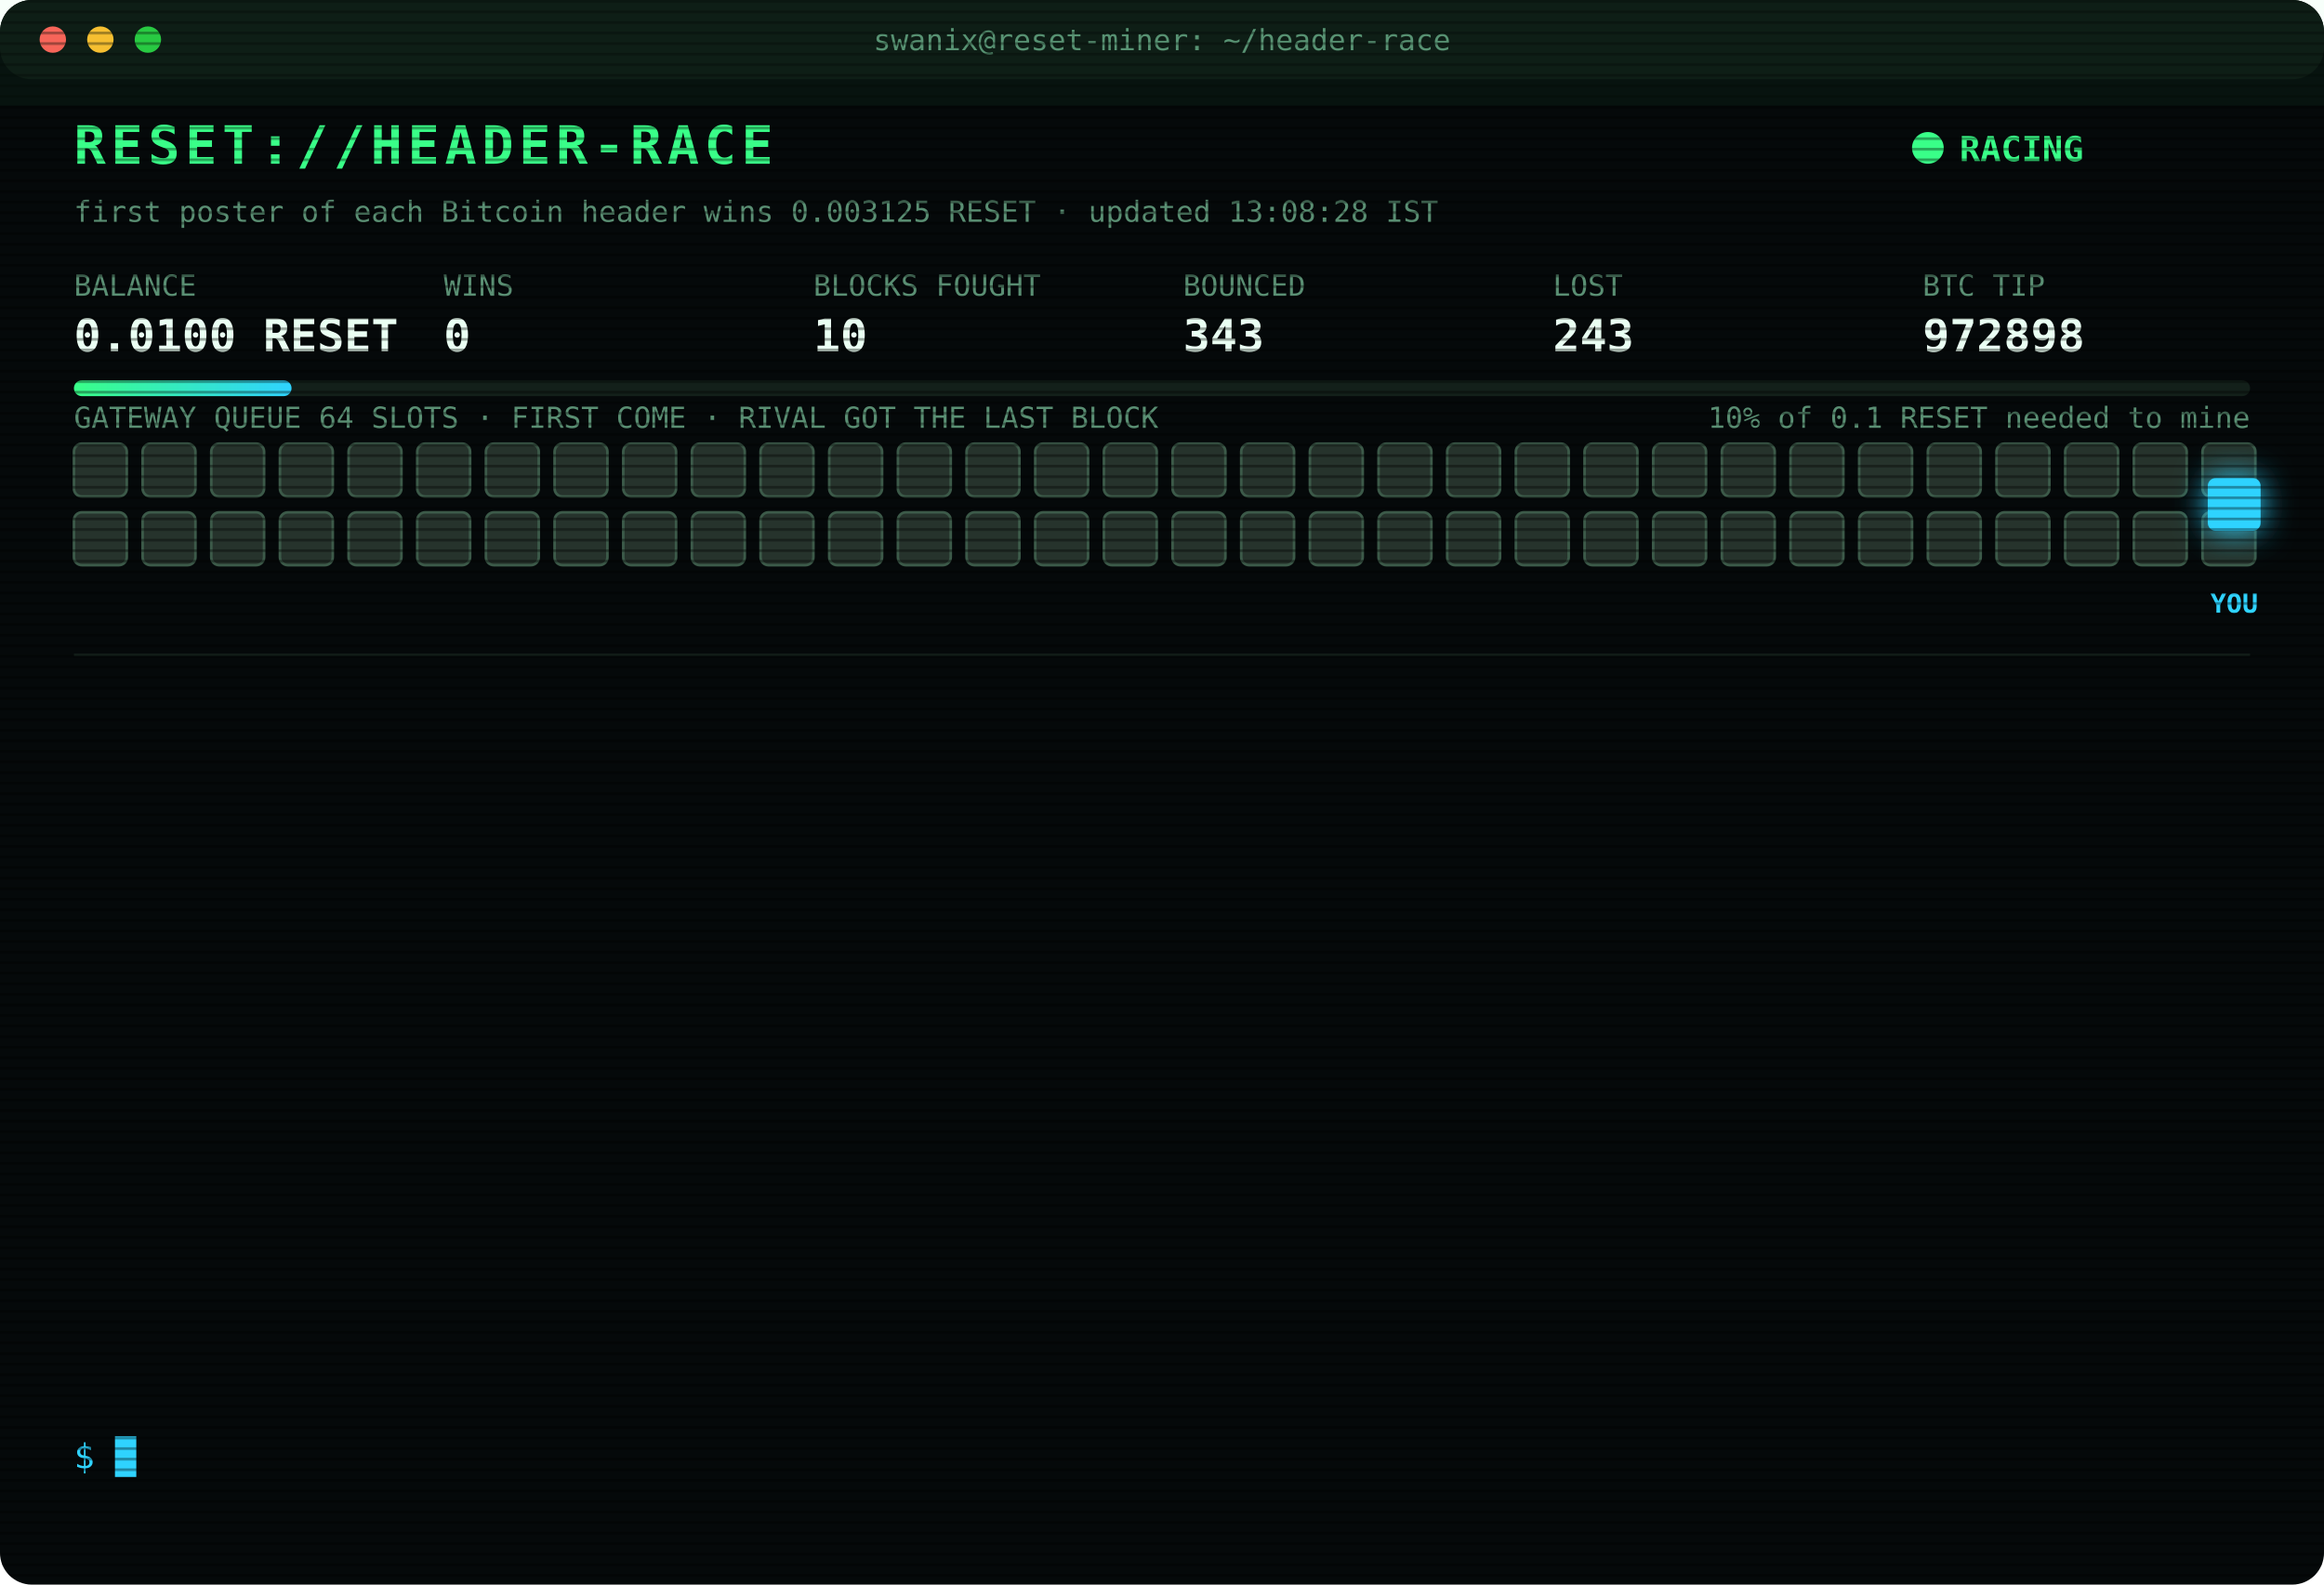
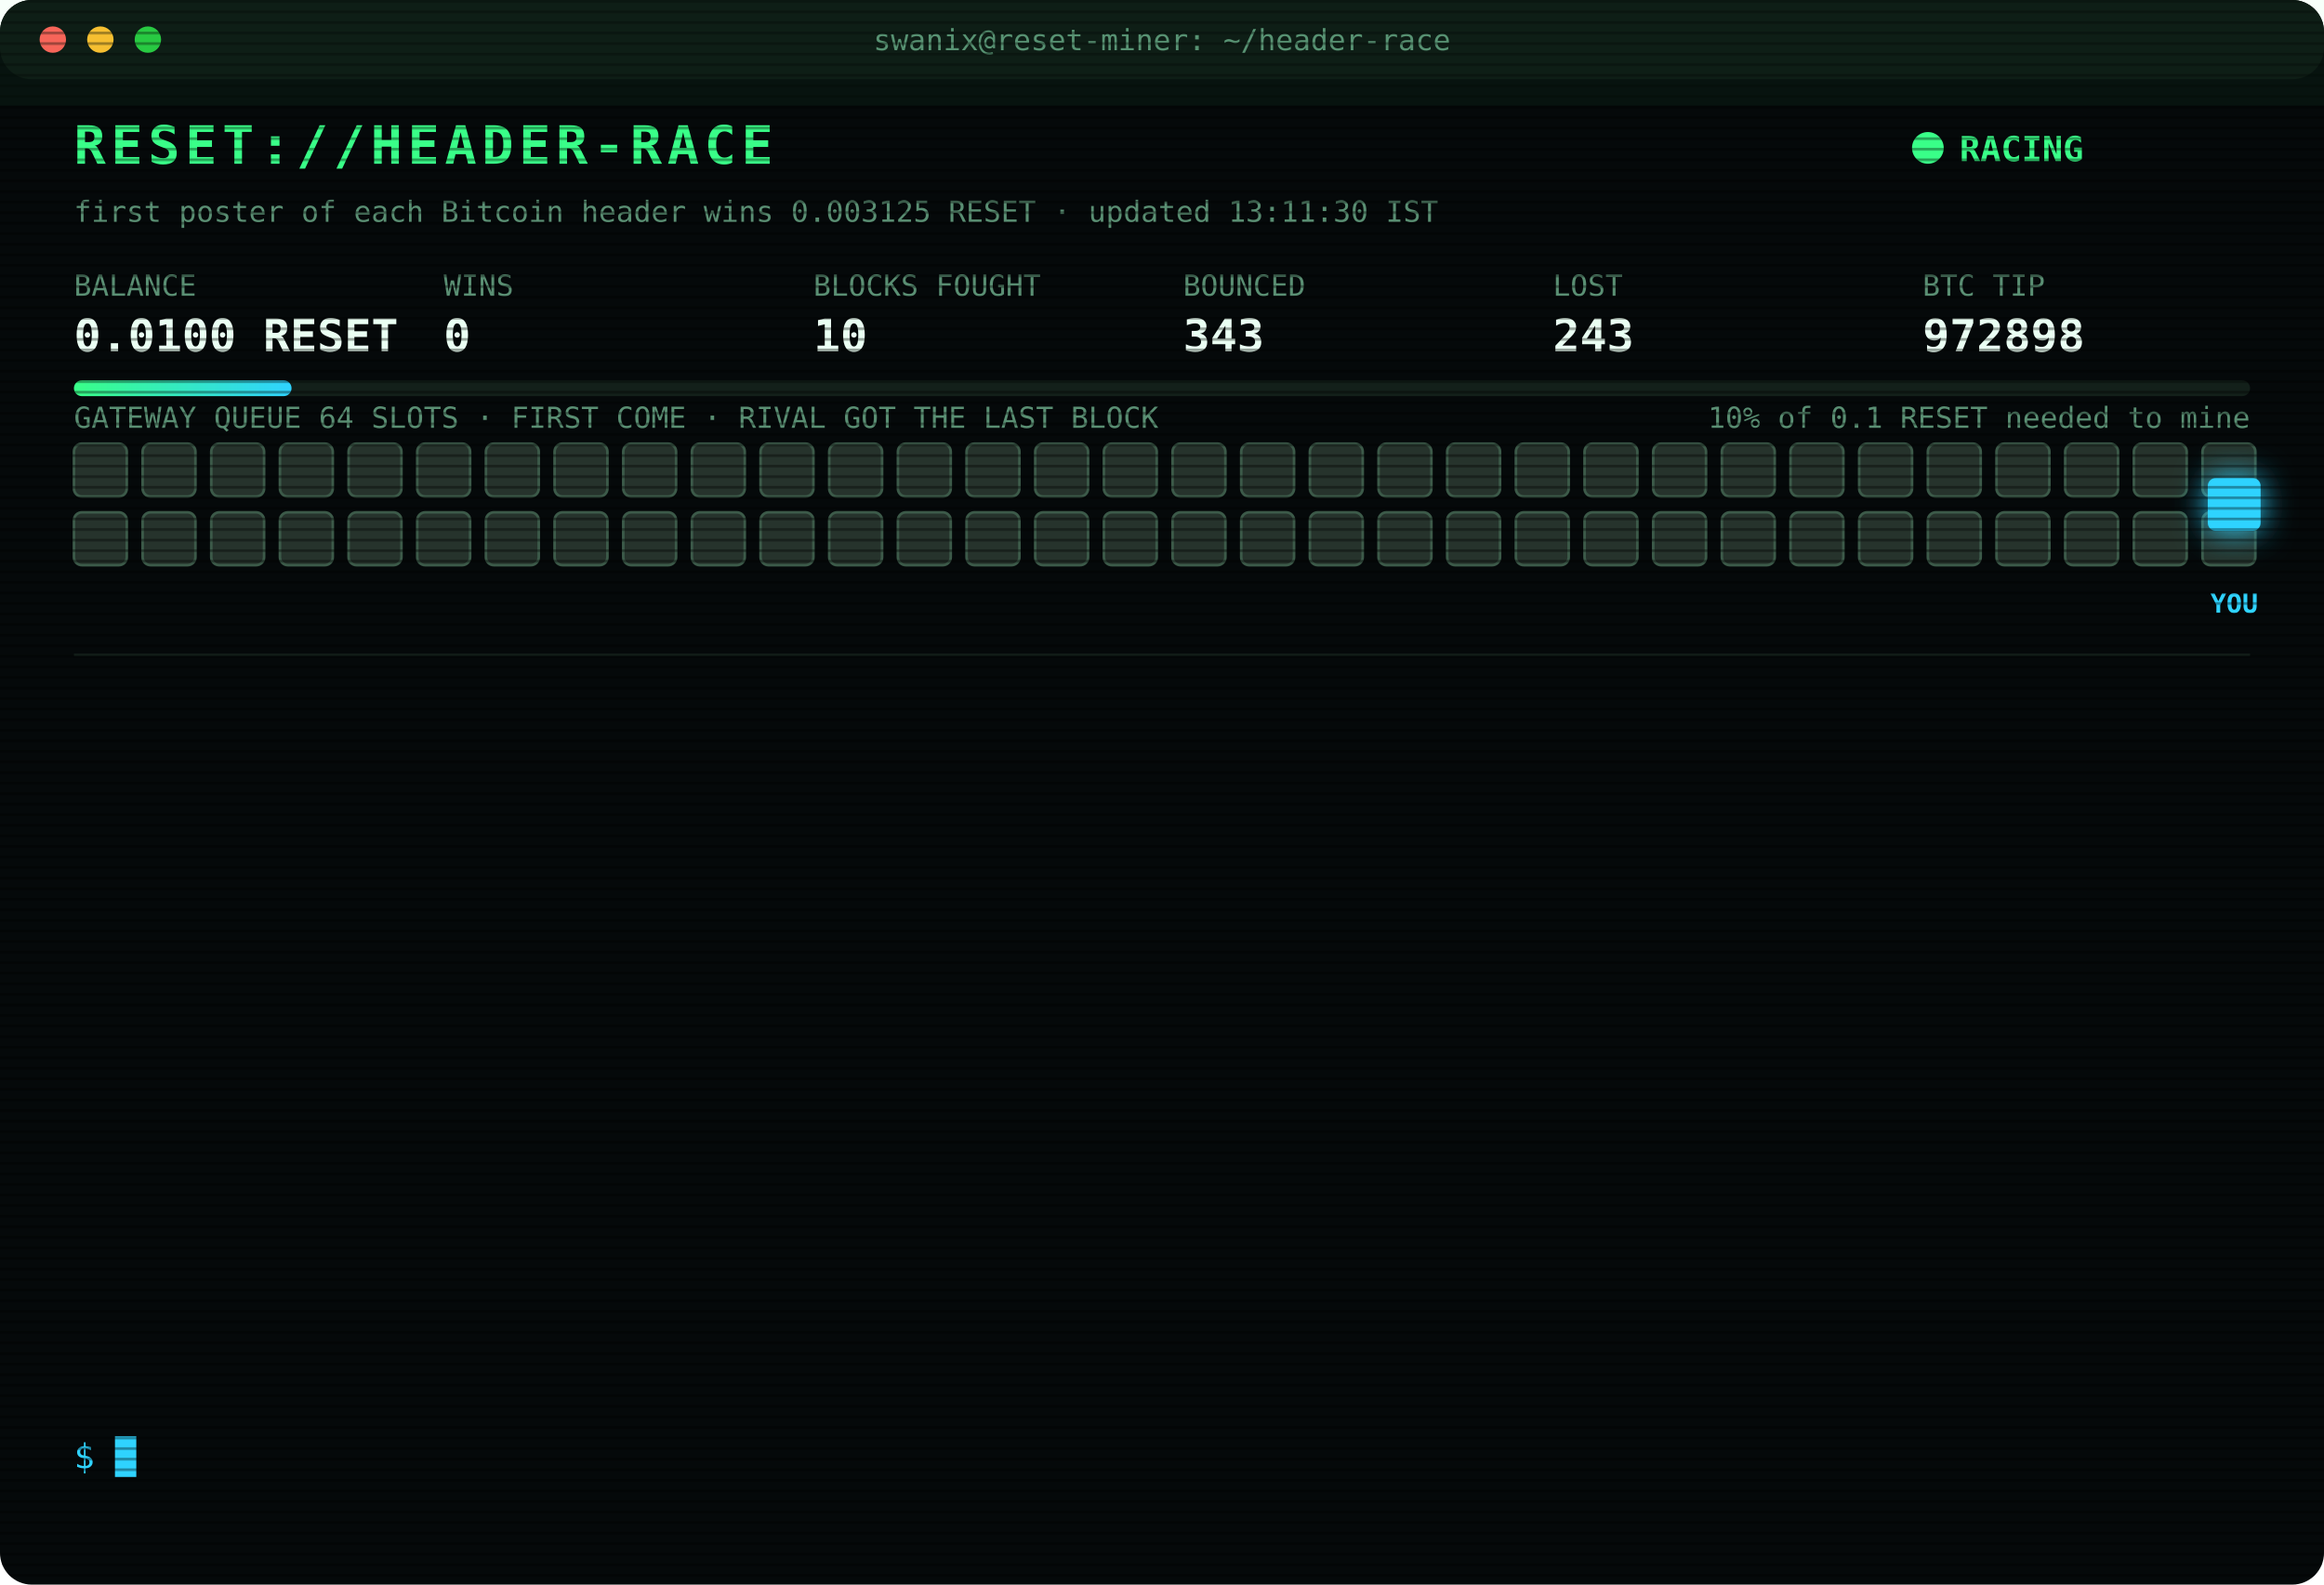
<svg xmlns="http://www.w3.org/2000/svg" width="880" height="600" viewBox="0 0 880 600" font-family="ui-monospace,SFMono-Regular,Menlo,Consolas,monospace">
  <style>
text{font-size:13px;fill:#7CFFB2}
.title{font-size:20px;font-weight:700;fill:#39FF88;letter-spacing:2px;animation:glitch 3s infinite steps(1)}
.sub{fill:#2fd3ff}.k{fill:#5a8f73;font-size:11px}.v{font-size:17px;font-weight:700;fill:#eafff3}
.ts{fill:#3f6b56}.boot{fill:#2fd3ff}.dim{fill:#5a8f73}.bad{fill:#ff4d6d}.warn{fill:#ffd23f}.mag{fill:#ff5cf0}.win{fill:#39FF88;font-weight:700}
.tag{font-size:10px;fill:#2fd3ff;font-weight:700}
.rival{fill:#26332c;stroke:#3c5a49;animation:jam 1.2s infinite alternate}
.idle{fill:#141c18;stroke:#22302a;animation:breathe 4s infinite}
.me{fill:#2fd3ff;filter:drop-shadow(0 0 6px #2fd3ff)}
.hover{animation:nudge 1.1s infinite ease-in-out}.bounce{animation:kick 1.4s infinite}
.ln{opacity:0;animation:in .4s forwards}
.cur{animation:blink 1s infinite steps(1)}
.scan{animation:scan 6s infinite linear}
.led{animation:blink 1.4s infinite}
@keyframes in{from{opacity:0;transform:translateX(-6px)}to{opacity:1;transform:none}}
@keyframes blink{50%{opacity:0}}
@keyframes jam{to{fill:#33463b}}
@keyframes breathe{50%{opacity:.4}}
@keyframes nudge{50%{transform:translateX(-10px)}}
@keyframes kick{0%,100%{transform:none}30%{transform:translateX(-14px)}55%{transform:translateX(10px) translateY(-6px)}}
@keyframes glitch{0%,92%{transform:none}93%{transform:translateX(2px);fill:#ff4d6d}95%{transform:translateX(-2px);fill:#2fd3ff}97%{transform:none}}
@keyframes scan{from{transform:translateY(-40px)}to{transform:translateY(600px)}}
</style>
  <defs>
    <pattern id="sl" width="4" height="4" patternUnits="userSpaceOnUse">
      <rect width="4" height="1" fill="#000" opacity=".35" />
    </pattern>
    <linearGradient id="bar">
      <stop offset="0" stop-color="#39FF88" />
      <stop offset="1" stop-color="#2fd3ff" />
    </linearGradient>
  </defs>
  <rect width="880" height="600" rx="12" fill="#05090a" />
  <rect width="880" height="30" rx="12" fill="#0d1512" />
  <circle cx="20" cy="15" r="5" fill="#ff5f57" />
  <circle cx="38" cy="15" r="5" fill="#febc2e" />
  <circle cx="56" cy="15" r="5" fill="#28c840" />
  <text x="440" y="19" text-anchor="middle" class="k">swanix@reset-miner: ~/header-race</text>
  <text x="28" y="62" class="title">RESET://HEADER-RACE</text>
  <circle class="led" cx="730" cy="56" r="6" fill="#39FF88" />
  <text x="742" y="61" class="win">RACING</text>
-   <text x="28" y="84" class="k">first poster of each Bitcoin header wins 0.003125 RESET · updated 13:08:28 IST</text>
+   <text x="28" y="84" class="k">first poster of each Bitcoin header wins 0.003125 RESET · updated 13:11:30 IST</text>
  <text x="28" y="112" class="k">BALANCE</text>
  <text x="28" y="133" class="v">0.0100 RESET</text>
  <text x="168" y="112" class="k">WINS</text>
  <text x="168" y="133" class="v">0</text>
  <text x="308" y="112" class="k">BLOCKS FOUGHT</text>
  <text x="308" y="133" class="v">10</text>
  <text x="448" y="112" class="k">BOUNCED</text>
  <text x="448" y="133" class="v">343</text>
  <text x="588" y="112" class="k">LOST</text>
  <text x="588" y="133" class="v">243</text>
  <text x="728" y="112" class="k">BTC TIP</text>
  <text x="728" y="133" class="v">972898</text>
  <rect x="28" y="144" width="824" height="6" rx="3" fill="#13201a" />
  <rect x="28" y="144" width="82.4" height="6" rx="3" fill="url(#bar)" />
  <text x="852" y="162" text-anchor="end" class="k">10% of 0.1 RESET needed to mine</text>
  <text x="28" y="162" class="k">GATEWAY QUEUE 64 SLOTS · FIRST COME · RIVAL GOT THE LAST BLOCK</text>
  <rect class="rival" x="28" y="168" width="20" height="20" rx="3" style="animation-delay:0.00s" />
  <rect class="rival" x="54" y="168" width="20" height="20" rx="3" style="animation-delay:0.05s" />
  <rect class="rival" x="80" y="168" width="20" height="20" rx="3" style="animation-delay:0.10s" />
  <rect class="rival" x="106" y="168" width="20" height="20" rx="3" style="animation-delay:0.15s" />
  <rect class="rival" x="132" y="168" width="20" height="20" rx="3" style="animation-delay:0.20s" />
  <rect class="rival" x="158" y="168" width="20" height="20" rx="3" style="animation-delay:0.25s" />
  <rect class="rival" x="184" y="168" width="20" height="20" rx="3" style="animation-delay:0.30s" />
  <rect class="rival" x="210" y="168" width="20" height="20" rx="3" style="animation-delay:0.35s" />
  <rect class="rival" x="236" y="168" width="20" height="20" rx="3" style="animation-delay:0.40s" />
  <rect class="rival" x="262" y="168" width="20" height="20" rx="3" style="animation-delay:0.45s" />
  <rect class="rival" x="288" y="168" width="20" height="20" rx="3" style="animation-delay:0.50s" />
  <rect class="rival" x="314" y="168" width="20" height="20" rx="3" style="animation-delay:0.55s" />
  <rect class="rival" x="340" y="168" width="20" height="20" rx="3" style="animation-delay:0.60s" />
  <rect class="rival" x="366" y="168" width="20" height="20" rx="3" style="animation-delay:0.65s" />
  <rect class="rival" x="392" y="168" width="20" height="20" rx="3" style="animation-delay:0.70s" />
  <rect class="rival" x="418" y="168" width="20" height="20" rx="3" style="animation-delay:0.75s" />
  <rect class="rival" x="444" y="168" width="20" height="20" rx="3" style="animation-delay:0.80s" />
  <rect class="rival" x="470" y="168" width="20" height="20" rx="3" style="animation-delay:0.85s" />
  <rect class="rival" x="496" y="168" width="20" height="20" rx="3" style="animation-delay:0.90s" />
  <rect class="rival" x="522" y="168" width="20" height="20" rx="3" style="animation-delay:0.95s" />
  <rect class="rival" x="548" y="168" width="20" height="20" rx="3" style="animation-delay:1.00s" />
  <rect class="rival" x="574" y="168" width="20" height="20" rx="3" style="animation-delay:1.05s" />
  <rect class="rival" x="600" y="168" width="20" height="20" rx="3" style="animation-delay:1.10s" />
  <rect class="rival" x="626" y="168" width="20" height="20" rx="3" style="animation-delay:1.15s" />
  <rect class="rival" x="652" y="168" width="20" height="20" rx="3" style="animation-delay:1.20s" />
  <rect class="rival" x="678" y="168" width="20" height="20" rx="3" style="animation-delay:1.25s" />
  <rect class="rival" x="704" y="168" width="20" height="20" rx="3" style="animation-delay:1.30s" />
  <rect class="rival" x="730" y="168" width="20" height="20" rx="3" style="animation-delay:1.35s" />
  <rect class="rival" x="756" y="168" width="20" height="20" rx="3" style="animation-delay:1.40s" />
  <rect class="rival" x="782" y="168" width="20" height="20" rx="3" style="animation-delay:1.45s" />
  <rect class="rival" x="808" y="168" width="20" height="20" rx="3" style="animation-delay:1.50s" />
  <rect class="rival" x="834" y="168" width="20" height="20" rx="3" style="animation-delay:1.55s" />
  <rect class="rival" x="28" y="194" width="20" height="20" rx="3" style="animation-delay:1.60s" />
  <rect class="rival" x="54" y="194" width="20" height="20" rx="3" style="animation-delay:1.65s" />
  <rect class="rival" x="80" y="194" width="20" height="20" rx="3" style="animation-delay:1.70s" />
  <rect class="rival" x="106" y="194" width="20" height="20" rx="3" style="animation-delay:1.75s" />
  <rect class="rival" x="132" y="194" width="20" height="20" rx="3" style="animation-delay:1.80s" />
  <rect class="rival" x="158" y="194" width="20" height="20" rx="3" style="animation-delay:1.85s" />
  <rect class="rival" x="184" y="194" width="20" height="20" rx="3" style="animation-delay:1.90s" />
  <rect class="rival" x="210" y="194" width="20" height="20" rx="3" style="animation-delay:1.95s" />
  <rect class="rival" x="236" y="194" width="20" height="20" rx="3" style="animation-delay:2.00s" />
  <rect class="rival" x="262" y="194" width="20" height="20" rx="3" style="animation-delay:2.05s" />
  <rect class="rival" x="288" y="194" width="20" height="20" rx="3" style="animation-delay:2.10s" />
  <rect class="rival" x="314" y="194" width="20" height="20" rx="3" style="animation-delay:2.15s" />
  <rect class="rival" x="340" y="194" width="20" height="20" rx="3" style="animation-delay:2.20s" />
  <rect class="rival" x="366" y="194" width="20" height="20" rx="3" style="animation-delay:2.25s" />
  <rect class="rival" x="392" y="194" width="20" height="20" rx="3" style="animation-delay:2.30s" />
  <rect class="rival" x="418" y="194" width="20" height="20" rx="3" style="animation-delay:2.35s" />
  <rect class="rival" x="444" y="194" width="20" height="20" rx="3" style="animation-delay:2.40s" />
  <rect class="rival" x="470" y="194" width="20" height="20" rx="3" style="animation-delay:2.45s" />
  <rect class="rival" x="496" y="194" width="20" height="20" rx="3" style="animation-delay:2.50s" />
  <rect class="rival" x="522" y="194" width="20" height="20" rx="3" style="animation-delay:2.55s" />
  <rect class="rival" x="548" y="194" width="20" height="20" rx="3" style="animation-delay:2.60s" />
  <rect class="rival" x="574" y="194" width="20" height="20" rx="3" style="animation-delay:2.65s" />
  <rect class="rival" x="600" y="194" width="20" height="20" rx="3" style="animation-delay:2.70s" />
  <rect class="rival" x="626" y="194" width="20" height="20" rx="3" style="animation-delay:2.75s" />
  <rect class="rival" x="652" y="194" width="20" height="20" rx="3" style="animation-delay:2.80s" />
  <rect class="rival" x="678" y="194" width="20" height="20" rx="3" style="animation-delay:2.85s" />
  <rect class="rival" x="704" y="194" width="20" height="20" rx="3" style="animation-delay:2.90s" />
  <rect class="rival" x="730" y="194" width="20" height="20" rx="3" style="animation-delay:2.95s" />
  <rect class="rival" x="756" y="194" width="20" height="20" rx="3" style="animation-delay:3.00s" />
  <rect class="rival" x="782" y="194" width="20" height="20" rx="3" style="animation-delay:3.05s" />
  <rect class="rival" x="808" y="194" width="20" height="20" rx="3" style="animation-delay:3.10s" />
  <rect class="rival" x="834" y="194" width="20" height="20" rx="3" style="animation-delay:3.15s" />
  <g class="hover">
    <rect class="me" x="836" y="181" width="20" height="20" rx="3" />
    <text class="tag" x="846" y="232" text-anchor="middle">YOU</text>
  </g>
  <line x1="28" x2="852" y1="248" y2="248" stroke="#13201a" />
  <g class="ln" style="animation-delay:0.40s">
    <text x="28" y="270" class="ts">11:11:01</text>
    <text x="104" y="270" class="bad">[LOST] #972885 taken by a rival miner</text>
  </g>
  <g class="ln" style="animation-delay:0.65s">
    <text x="28" y="292" class="ts">11:12:35</text>
    <text x="104" y="292" class="bad">[GATEWAY DOWN] no response · 2638ms</text>
  </g>
  <g class="ln" style="animation-delay:0.90s">
    <text x="28" y="314" class="ts">11:27:36</text>
    <text x="104" y="314" class="bad">[LOST] #972887 taken by a rival miner</text>
  </g>
  <g class="ln" style="animation-delay:1.15s">
    <text x="28" y="336" class="ts">11:30:35</text>
    <text x="104" y="336" class="bad">[LOST] #972889 taken by a rival miner</text>
  </g>
  <g class="ln" style="animation-delay:1.40s">
    <text x="28" y="358" class="ts">11:32:37</text>
    <text x="104" y="358" class="bad">[LOST] #972890 taken by a rival miner</text>
  </g>
  <g class="ln" style="animation-delay:1.65s">
    <text x="28" y="380" class="ts">11:53:30</text>
    <text x="104" y="380" class="bad">[LOST] #972891 taken by a rival miner</text>
  </g>
  <g class="ln" style="animation-delay:1.90s">
    <text x="28" y="402" class="ts">11:57:54</text>
    <text x="104" y="402" class="bad">[LOST] #972892 taken by a rival miner</text>
  </g>
  <g class="ln" style="animation-delay:2.15s">
    <text x="28" y="424" class="ts">12:21:08</text>
    <text x="104" y="424" class="bad">[LOST] #972893 taken by a rival miner</text>
  </g>
  <g class="ln" style="animation-delay:2.40s">
    <text x="28" y="446" class="ts">12:26:54</text>
    <text x="104" y="446" class="bad">[LOST] #972894 taken by a rival miner</text>
  </g>
  <g class="ln" style="animation-delay:2.65s">
    <text x="28" y="468" class="ts">12:36:17</text>
    <text x="104" y="468" class="bad">[LOST] #972895 taken by a rival miner</text>
  </g>
  <g class="ln" style="animation-delay:2.90s">
    <text x="28" y="490" class="ts">12:38:30</text>
    <text x="104" y="490" class="bad">[LOST] #972896 taken by a rival miner</text>
  </g>
  <g class="ln" style="animation-delay:3.15s">
    <text x="28" y="512" class="ts">12:48:39</text>
    <text x="104" y="512" class="bad">[LOST] #972897 taken by a rival miner</text>
  </g>
  <g class="ln" style="animation-delay:3.40s">
    <text x="28" y="534" class="ts">13:08:28</text>
    <text x="104" y="534" class="bad">[LOST] #972898 taken by a rival miner</text>
  </g>
  <text x="28" y="556" class="sub">$ <tspan class="cur">█</tspan>
  </text>
  <rect width="880" height="600" rx="12" fill="url(#sl)" pointer-events="none" />
  <rect class="scan" width="880" height="40" fill="#39FF88" opacity=".04" />
</svg>
